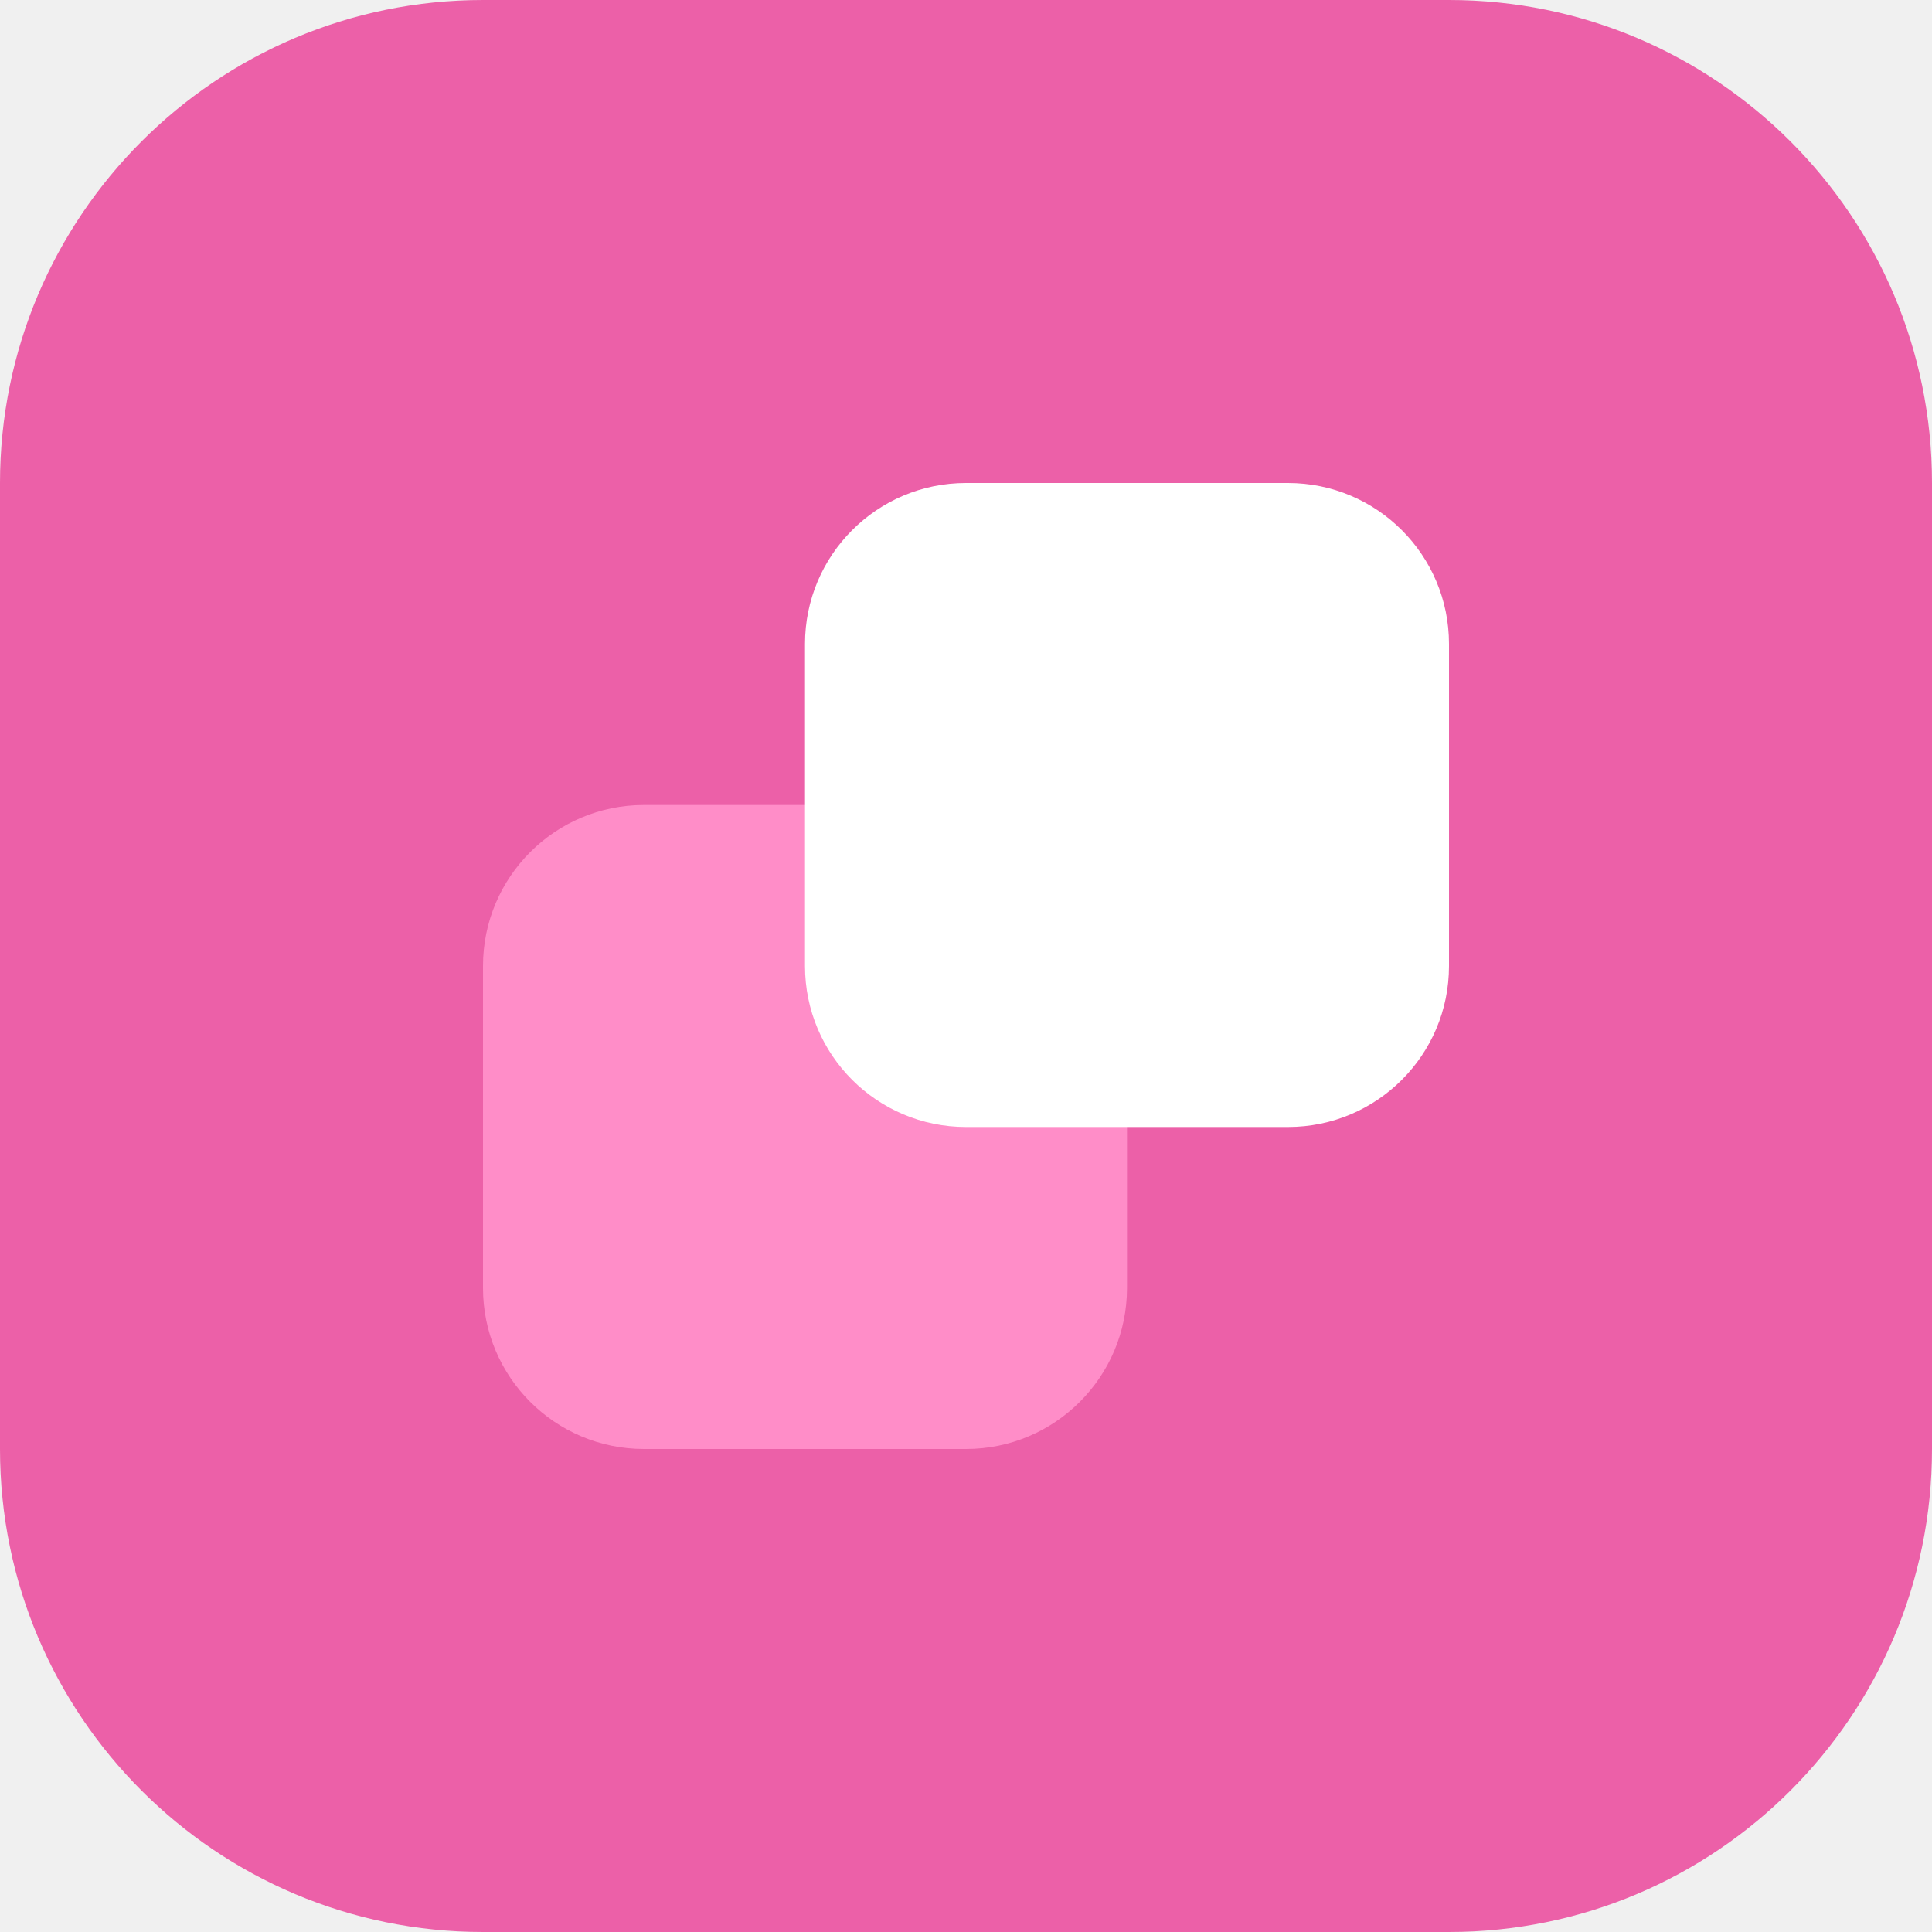
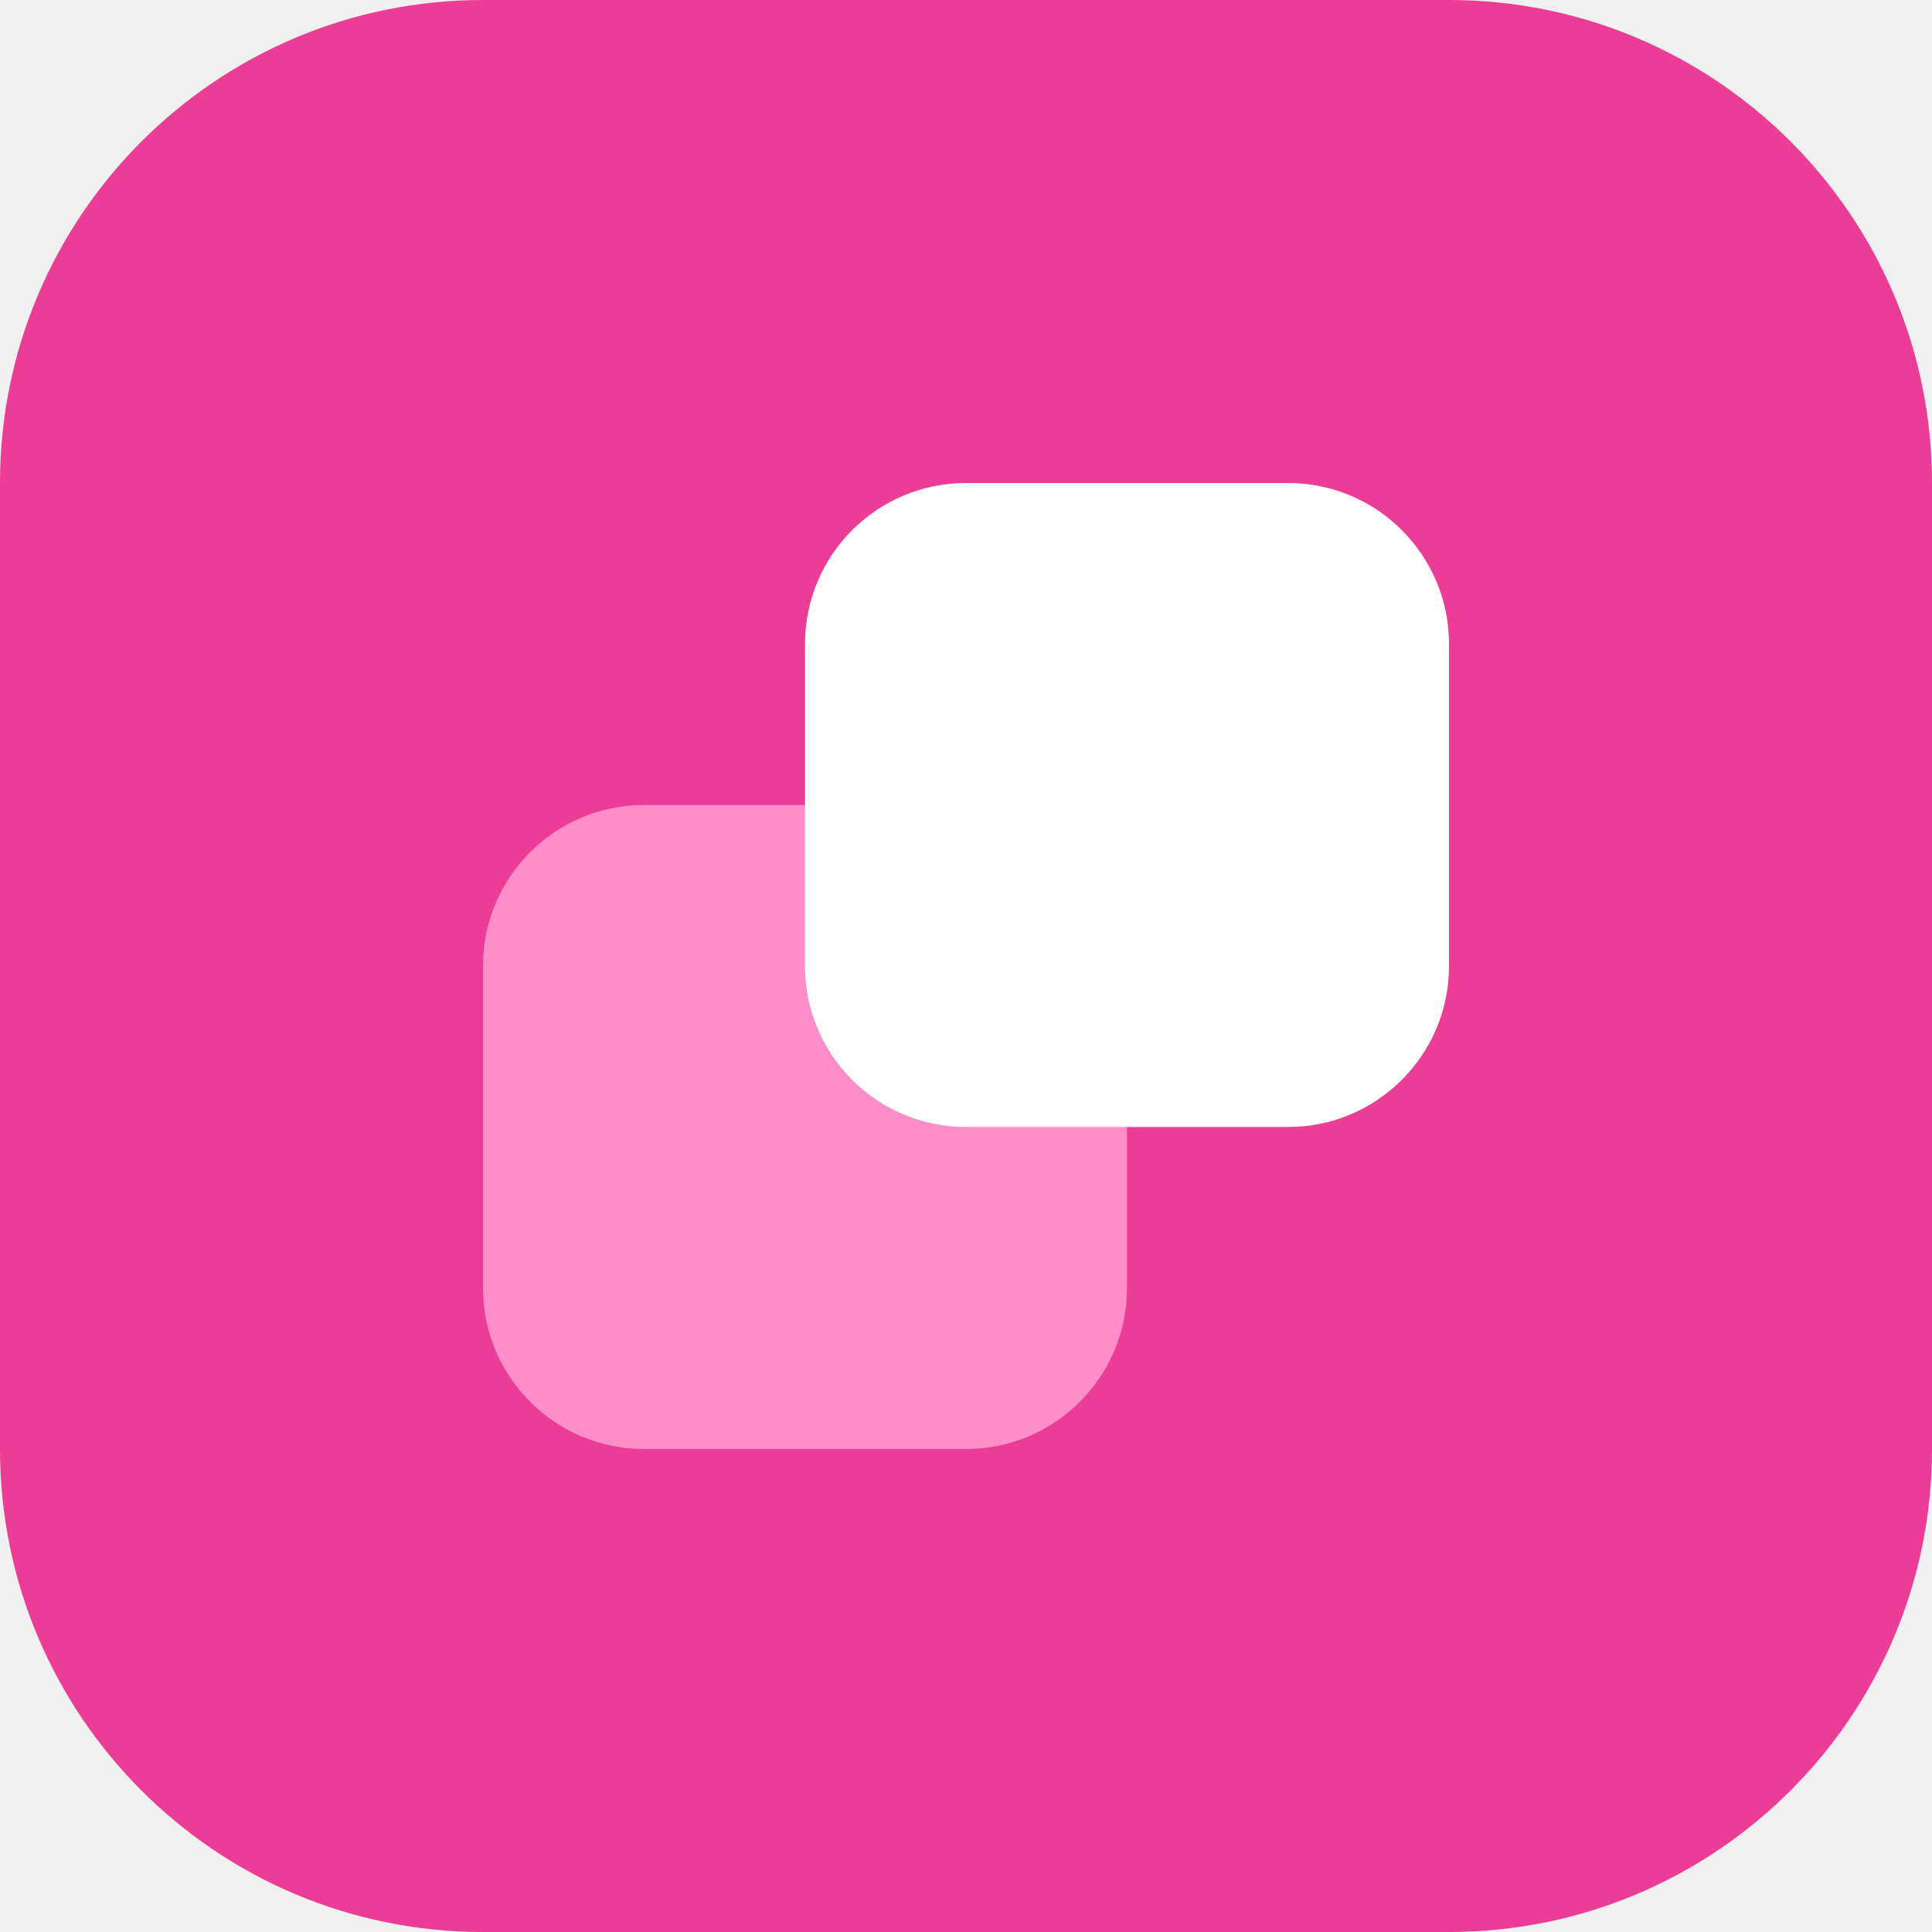
<svg xmlns="http://www.w3.org/2000/svg" fill="none" viewBox="0 0 24 24">
-   <rect width="24" height="24" fill="#EB3C96" opacity=".8" rx="6" />
+   <rect width="24" height="24" fill="#EB3C96" rx="6" />
  <rect width="8" height="8" x="6" y="10" fill="#FF8DC8" rx="2" />
  <rect width="8" height="8" x="10" y="6" fill="#fff" rx="2" />
</svg>
